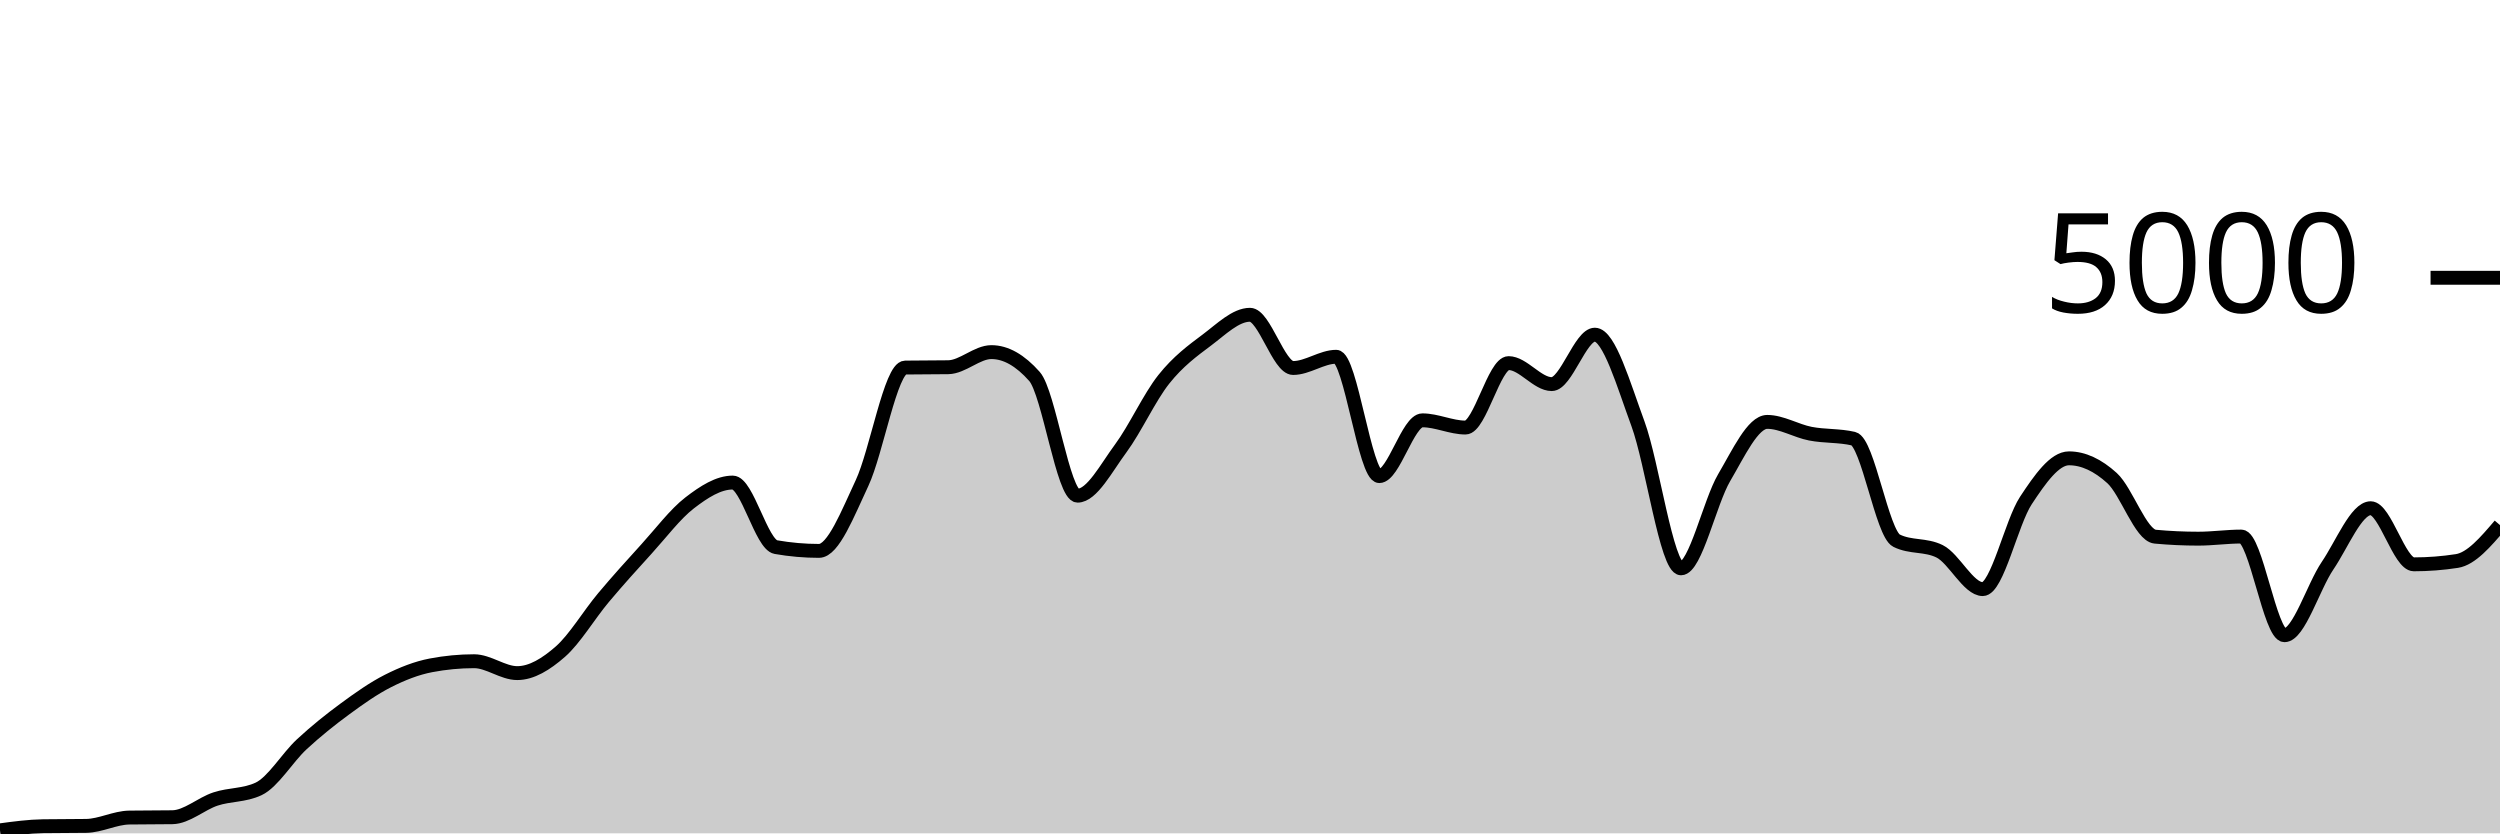
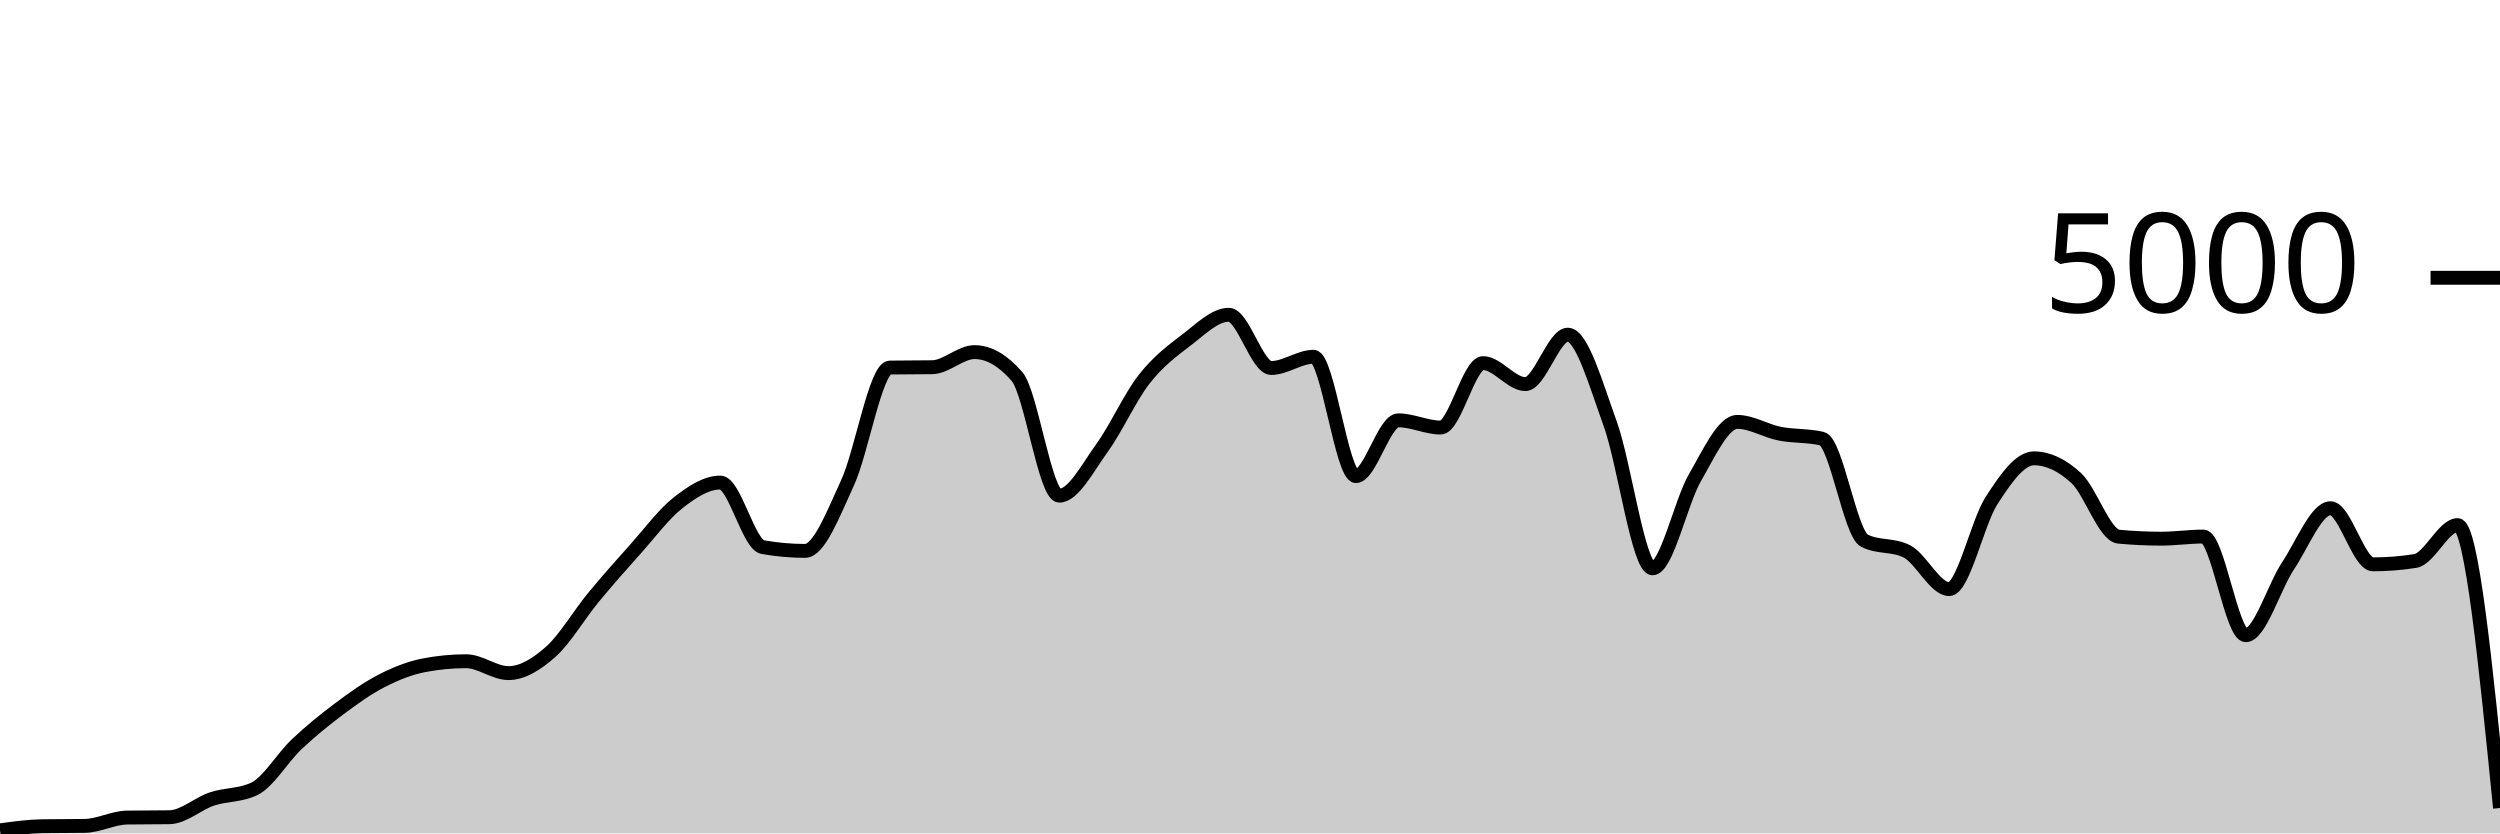
<svg xmlns="http://www.w3.org/2000/svg" viewBox="0 0 180 60">
  <g transform="translate(0,20)">
-     <path class="area" fill="rgba(0, 0, 0, 0.2)" d="M0,39.784C1.034,39.644,2.069,39.504,3.103,39.488C4.138,39.472,5.172,39.48,6.207,39.464C7.241,39.448,8.276,38.88,9.31,38.864C10.345,38.848,11.379,38.856,12.414,38.84C13.448,38.824,14.483,37.868,15.517,37.528C16.552,37.188,17.586,37.285,18.621,36.8C19.655,36.315,20.69,34.551,21.724,33.592C22.759,32.633,23.793,31.808,24.828,31.048C25.862,30.288,26.897,29.556,27.931,29.032C28.966,28.508,30,28.101,31.034,27.904C32.069,27.707,33.103,27.608,34.138,27.608C35.172,27.608,36.207,28.464,37.241,28.464C38.276,28.464,39.31,27.825,40.345,26.92C41.379,26.015,42.414,24.265,43.448,23.032C44.483,21.799,45.517,20.657,46.552,19.52C47.586,18.383,48.621,17.004,49.655,16.208C50.69,15.412,51.724,14.744,52.759,14.744C53.793,14.744,54.828,19.211,55.862,19.392C56.897,19.573,57.931,19.664,58.966,19.664C60,19.664,61.034,16.976,62.069,14.776C63.103,12.576,64.138,6.48,65.172,6.464C66.207,6.448,67.241,6.456,68.276,6.44C69.31,6.424,70.345,5.352,71.379,5.352C72.414,5.352,73.448,5.936,74.483,7.104C75.517,8.272,76.552,15.688,77.586,15.688C78.621,15.688,79.655,13.684,80.69,12.288C81.724,10.892,82.759,8.613,83.793,7.312C84.828,6.011,85.862,5.255,86.897,4.48C87.931,3.705,88.966,2.664,90,2.664C91.034,2.664,92.069,6.496,93.103,6.496C94.138,6.496,95.172,5.688,96.207,5.688C97.241,5.688,98.276,14.28,99.31,14.28C100.345,14.28,101.379,10.264,102.414,10.264C103.448,10.264,104.483,10.784,105.517,10.784C106.552,10.784,107.586,6.144,108.621,6.144C109.655,6.144,110.69,7.656,111.724,7.656C112.759,7.656,113.793,4.096,114.828,4.096C115.862,4.096,116.897,7.7,117.931,10.504C118.966,13.308,120,20.92,121.034,20.92C122.069,20.92,123.103,16.149,124.138,14.392C125.172,12.635,126.207,10.376,127.241,10.376C128.276,10.376,129.31,11.023,130.345,11.224C131.379,11.425,132.414,11.344,133.448,11.584C134.483,11.824,135.517,18.416,136.552,18.928C137.586,19.44,138.621,19.184,139.655,19.696C140.69,20.208,141.724,22.416,142.759,22.416C143.793,22.416,144.828,17.609,145.862,16.04C146.897,14.471,147.931,13,148.966,13C150,13,151.034,13.484,152.069,14.424C153.103,15.364,154.138,18.544,155.172,18.64C156.207,18.736,157.241,18.784,158.276,18.784C159.31,18.784,160.345,18.632,161.379,18.632C162.414,18.632,163.448,25.736,164.483,25.736C165.517,25.736,166.552,22.252,167.586,20.728C168.621,19.204,169.655,16.592,170.69,16.592C171.724,16.592,172.759,20.632,173.793,20.632C174.828,20.632,175.862,20.552,176.897,20.392C177.931,20.232,178.966,19.02,180,17.808L180,40C178.966,40,177.931,40,176.897,40C175.862,40,174.828,40,173.793,40C172.759,40,171.724,40,170.69,40C169.655,40,168.621,40,167.586,40C166.552,40,165.517,40,164.483,40C163.448,40,162.414,40,161.379,40C160.345,40,159.31,40,158.276,40C157.241,40,156.207,40,155.172,40C154.138,40,153.103,40,152.069,40C151.034,40,150,40,148.966,40C147.931,40,146.897,40,145.862,40C144.828,40,143.793,40,142.759,40C141.724,40,140.69,40,139.655,40C138.621,40,137.586,40,136.552,40C135.517,40,134.483,40,133.448,40C132.414,40,131.379,40,130.345,40C129.31,40,128.276,40,127.241,40C126.207,40,125.172,40,124.138,40C123.103,40,122.069,40,121.034,40C120,40,118.966,40,117.931,40C116.897,40,115.862,40,114.828,40C113.793,40,112.759,40,111.724,40C110.69,40,109.655,40,108.621,40C107.586,40,106.552,40,105.517,40C104.483,40,103.448,40,102.414,40C101.379,40,100.345,40,99.31,40C98.276,40,97.241,40,96.207,40C95.172,40,94.138,40,93.103,40C92.069,40,91.034,40,90,40C88.966,40,87.931,40,86.897,40C85.862,40,84.828,40,83.793,40C82.759,40,81.724,40,80.69,40C79.655,40,78.621,40,77.586,40C76.552,40,75.517,40,74.483,40C73.448,40,72.414,40,71.379,40C70.345,40,69.31,40,68.276,40C67.241,40,66.207,40,65.172,40C64.138,40,63.103,40,62.069,40C61.034,40,60,40,58.966,40C57.931,40,56.897,40,55.862,40C54.828,40,53.793,40,52.759,40C51.724,40,50.69,40,49.655,40C48.621,40,47.586,40,46.552,40C45.517,40,44.483,40,43.448,40C42.414,40,41.379,40,40.345,40C39.31,40,38.276,40,37.241,40C36.207,40,35.172,40,34.138,40C33.103,40,32.069,40,31.034,40C30,40,28.966,40,27.931,40C26.897,40,25.862,40,24.828,40C23.793,40,22.759,40,21.724,40C20.69,40,19.655,40,18.621,40C17.586,40,16.552,40,15.517,40C14.483,40,13.448,40,12.414,40C11.379,40,10.345,40,9.31,40C8.276,40,7.241,40,6.207,40C5.172,40,4.138,40,3.103,40C2.069,40,1.034,40,0,40Z" />
-     <path class="line" stroke="black" fill="none" d="M0,39.784C1.034,39.644,2.069,39.504,3.103,39.488C4.138,39.472,5.172,39.48,6.207,39.464C7.241,39.448,8.276,38.88,9.31,38.864C10.345,38.848,11.379,38.856,12.414,38.84C13.448,38.824,14.483,37.868,15.517,37.528C16.552,37.188,17.586,37.285,18.621,36.8C19.655,36.315,20.69,34.551,21.724,33.592C22.759,32.633,23.793,31.808,24.828,31.048C25.862,30.288,26.897,29.556,27.931,29.032C28.966,28.508,30,28.101,31.034,27.904C32.069,27.707,33.103,27.608,34.138,27.608C35.172,27.608,36.207,28.464,37.241,28.464C38.276,28.464,39.31,27.825,40.345,26.92C41.379,26.015,42.414,24.265,43.448,23.032C44.483,21.799,45.517,20.657,46.552,19.52C47.586,18.383,48.621,17.004,49.655,16.208C50.69,15.412,51.724,14.744,52.759,14.744C53.793,14.744,54.828,19.211,55.862,19.392C56.897,19.573,57.931,19.664,58.966,19.664C60,19.664,61.034,16.976,62.069,14.776C63.103,12.576,64.138,6.48,65.172,6.464C66.207,6.448,67.241,6.456,68.276,6.44C69.31,6.424,70.345,5.352,71.379,5.352C72.414,5.352,73.448,5.936,74.483,7.104C75.517,8.272,76.552,15.688,77.586,15.688C78.621,15.688,79.655,13.684,80.69,12.288C81.724,10.892,82.759,8.613,83.793,7.312C84.828,6.011,85.862,5.255,86.897,4.48C87.931,3.705,88.966,2.664,90,2.664C91.034,2.664,92.069,6.496,93.103,6.496C94.138,6.496,95.172,5.688,96.207,5.688C97.241,5.688,98.276,14.28,99.31,14.28C100.345,14.28,101.379,10.264,102.414,10.264C103.448,10.264,104.483,10.784,105.517,10.784C106.552,10.784,107.586,6.144,108.621,6.144C109.655,6.144,110.69,7.656,111.724,7.656C112.759,7.656,113.793,4.096,114.828,4.096C115.862,4.096,116.897,7.7,117.931,10.504C118.966,13.308,120,20.92,121.034,20.92C122.069,20.92,123.103,16.149,124.138,14.392C125.172,12.635,126.207,10.376,127.241,10.376C128.276,10.376,129.31,11.023,130.345,11.224C131.379,11.425,132.414,11.344,133.448,11.584C134.483,11.824,135.517,18.416,136.552,18.928C137.586,19.44,138.621,19.184,139.655,19.696C140.69,20.208,141.724,22.416,142.759,22.416C143.793,22.416,144.828,17.609,145.862,16.04C146.897,14.471,147.931,13,148.966,13C150,13,151.034,13.484,152.069,14.424C153.103,15.364,154.138,18.544,155.172,18.64C156.207,18.736,157.241,18.784,158.276,18.784C159.31,18.784,160.345,18.632,161.379,18.632C162.414,18.632,163.448,25.736,164.483,25.736C165.517,25.736,166.552,22.252,167.586,20.728C168.621,19.204,169.655,16.592,170.69,16.592C171.724,16.592,172.759,20.632,173.793,20.632C174.828,20.632,175.862,20.552,176.897,20.392C177.931,20.232,178.966,19.02,180,17.808" />
+     <path class="area" fill="rgba(0, 0, 0, 0.2)" d="M0,39.784C1.017,39.644,2.034,39.504,3.051,39.488C4.068,39.472,5.085,39.48,6.102,39.464C7.119,39.448,8.136,38.88,9.153,38.864C10.169,38.848,11.186,38.856,12.203,38.84C13.22,38.824,14.237,37.868,15.254,37.528C16.271,37.188,17.288,37.285,18.305,36.8C19.322,36.315,20.339,34.551,21.356,33.592C22.373,32.633,23.39,31.808,24.407,31.048C25.424,30.288,26.441,29.556,27.458,29.032C28.475,28.508,29.492,28.101,30.508,27.904C31.525,27.707,32.542,27.608,33.559,27.608C34.576,27.608,35.593,28.464,36.61,28.464C37.627,28.464,38.644,27.825,39.661,26.92C40.678,26.015,41.695,24.265,42.712,23.032C43.729,21.799,44.746,20.657,45.763,19.52C46.78,18.383,47.797,17.004,48.814,16.208C49.831,15.412,50.847,14.744,51.864,14.744C52.881,14.744,53.898,19.211,54.915,19.392C55.932,19.573,56.949,19.664,57.966,19.664C58.983,19.664,60,16.976,61.017,14.776C62.034,12.576,63.051,6.48,64.068,6.464C65.085,6.448,66.102,6.456,67.119,6.44C68.136,6.424,69.153,5.352,70.169,5.352C71.186,5.352,72.203,5.936,73.22,7.104C74.237,8.272,75.254,15.688,76.271,15.688C77.288,15.688,78.305,13.684,79.322,12.288C80.339,10.892,81.356,8.613,82.373,7.312C83.39,6.011,84.407,5.255,85.424,4.48C86.441,3.705,87.458,2.664,88.475,2.664C89.492,2.664,90.508,6.496,91.525,6.496C92.542,6.496,93.559,5.688,94.576,5.688C95.593,5.688,96.61,14.28,97.627,14.28C98.644,14.28,99.661,10.264,100.678,10.264C101.695,10.264,102.712,10.784,103.729,10.784C104.746,10.784,105.763,6.144,106.78,6.144C107.797,6.144,108.814,7.656,109.831,7.656C110.847,7.656,111.864,4.096,112.881,4.096C113.898,4.096,114.915,7.7,115.932,10.504C116.949,13.308,117.966,20.92,118.983,20.92C120,20.92,121.017,16.149,122.034,14.392C123.051,12.635,124.068,10.376,125.085,10.376C126.102,10.376,127.119,11.023,128.136,11.224C129.153,11.425,130.169,11.344,131.186,11.584C132.203,11.824,133.22,18.416,134.237,18.928C135.254,19.44,136.271,19.184,137.288,19.696C138.305,20.208,139.322,22.416,140.339,22.416C141.356,22.416,142.373,17.609,143.39,16.04C144.407,14.471,145.424,13,146.441,13C147.458,13,148.475,13.484,149.492,14.424C150.508,15.364,151.525,18.544,152.542,18.64C153.559,18.736,154.576,18.784,155.593,18.784C156.61,18.784,157.627,18.632,158.644,18.632C159.661,18.632,160.678,25.736,161.695,25.736C162.712,25.736,163.729,22.252,164.746,20.728C165.763,19.204,166.78,16.592,167.797,16.592C168.814,16.592,169.831,20.632,170.847,20.632C171.864,20.632,172.881,20.552,173.898,20.392C174.915,20.232,175.932,17.808,176.949,17.808C177.966,17.808,178.983,27.992,180,38.176L180,40C178.983,40,177.966,40,176.949,40C175.932,40,174.915,40,173.898,40C172.881,40,171.864,40,170.847,40C169.831,40,168.814,40,167.797,40C166.78,40,165.763,40,164.746,40C163.729,40,162.712,40,161.695,40C160.678,40,159.661,40,158.644,40C157.627,40,156.61,40,155.593,40C154.576,40,153.559,40,152.542,40C151.525,40,150.508,40,149.492,40C148.475,40,147.458,40,146.441,40C145.424,40,144.407,40,143.39,40C142.373,40,141.356,40,140.339,40C139.322,40,138.305,40,137.288,40C136.271,40,135.254,40,134.237,40C133.22,40,132.203,40,131.186,40C130.169,40,129.153,40,128.136,40C127.119,40,126.102,40,125.085,40C124.068,40,123.051,40,122.034,40C121.017,40,120,40,118.983,40C117.966,40,116.949,40,115.932,40C114.915,40,113.898,40,112.881,40C111.864,40,110.847,40,109.831,40C108.814,40,107.797,40,106.78,40C105.763,40,104.746,40,103.729,40C102.712,40,101.695,40,100.678,40C99.661,40,98.644,40,97.627,40C96.61,40,95.593,40,94.576,40C93.559,40,92.542,40,91.525,40C90.508,40,89.492,40,88.475,40C87.458,40,86.441,40,85.424,40C84.407,40,83.39,40,82.373,40C81.356,40,80.339,40,79.322,40C78.305,40,77.288,40,76.271,40C75.254,40,74.237,40,73.22,40C72.203,40,71.186,40,70.169,40C69.153,40,68.136,40,67.119,40C66.102,40,65.085,40,64.068,40C63.051,40,62.034,40,61.017,40C60,40,58.983,40,57.966,40C56.949,40,55.932,40,54.915,40C53.898,40,52.881,40,51.864,40C50.847,40,49.831,40,48.814,40C47.797,40,46.78,40,45.763,40C44.746,40,43.729,40,42.712,40C41.695,40,40.678,40,39.661,40C38.644,40,37.627,40,36.61,40C35.593,40,34.576,40,33.559,40C32.542,40,31.525,40,30.508,40C29.492,40,28.475,40,27.458,40C26.441,40,25.424,40,24.407,40C23.39,40,22.373,40,21.356,40C20.339,40,19.322,40,18.305,40C17.288,40,16.271,40,15.254,40C14.237,40,13.22,40,12.203,40C11.186,40,10.169,40,9.153,40C8.136,40,7.119,40,6.102,40C5.085,40,4.068,40,3.051,40C2.034,40,1.017,40,0,40Z" />
+     <path class="line" stroke="black" fill="none" d="M0,39.784C1.017,39.644,2.034,39.504,3.051,39.488C4.068,39.472,5.085,39.48,6.102,39.464C7.119,39.448,8.136,38.88,9.153,38.864C10.169,38.848,11.186,38.856,12.203,38.84C13.22,38.824,14.237,37.868,15.254,37.528C16.271,37.188,17.288,37.285,18.305,36.8C19.322,36.315,20.339,34.551,21.356,33.592C22.373,32.633,23.39,31.808,24.407,31.048C25.424,30.288,26.441,29.556,27.458,29.032C28.475,28.508,29.492,28.101,30.508,27.904C31.525,27.707,32.542,27.608,33.559,27.608C34.576,27.608,35.593,28.464,36.61,28.464C37.627,28.464,38.644,27.825,39.661,26.92C40.678,26.015,41.695,24.265,42.712,23.032C43.729,21.799,44.746,20.657,45.763,19.52C46.78,18.383,47.797,17.004,48.814,16.208C49.831,15.412,50.847,14.744,51.864,14.744C52.881,14.744,53.898,19.211,54.915,19.392C55.932,19.573,56.949,19.664,57.966,19.664C58.983,19.664,60,16.976,61.017,14.776C62.034,12.576,63.051,6.48,64.068,6.464C65.085,6.448,66.102,6.456,67.119,6.44C68.136,6.424,69.153,5.352,70.169,5.352C71.186,5.352,72.203,5.936,73.22,7.104C74.237,8.272,75.254,15.688,76.271,15.688C77.288,15.688,78.305,13.684,79.322,12.288C80.339,10.892,81.356,8.613,82.373,7.312C83.39,6.011,84.407,5.255,85.424,4.48C86.441,3.705,87.458,2.664,88.475,2.664C89.492,2.664,90.508,6.496,91.525,6.496C92.542,6.496,93.559,5.688,94.576,5.688C95.593,5.688,96.61,14.28,97.627,14.28C98.644,14.28,99.661,10.264,100.678,10.264C101.695,10.264,102.712,10.784,103.729,10.784C104.746,10.784,105.763,6.144,106.78,6.144C107.797,6.144,108.814,7.656,109.831,7.656C110.847,7.656,111.864,4.096,112.881,4.096C113.898,4.096,114.915,7.7,115.932,10.504C116.949,13.308,117.966,20.92,118.983,20.92C120,20.92,121.017,16.149,122.034,14.392C123.051,12.635,124.068,10.376,125.085,10.376C126.102,10.376,127.119,11.023,128.136,11.224C129.153,11.425,130.169,11.344,131.186,11.584C132.203,11.824,133.22,18.416,134.237,18.928C135.254,19.44,136.271,19.184,137.288,19.696C138.305,20.208,139.322,22.416,140.339,22.416C141.356,22.416,142.373,17.609,143.39,16.04C144.407,14.471,145.424,13,146.441,13C147.458,13,148.475,13.484,149.492,14.424C150.508,15.364,151.525,18.544,152.542,18.64C153.559,18.736,154.576,18.784,155.593,18.784C156.61,18.784,157.627,18.632,158.644,18.632C159.661,18.632,160.678,25.736,161.695,25.736C162.712,25.736,163.729,22.252,164.746,20.728C165.763,19.204,166.78,16.592,167.797,16.592C168.814,16.592,169.831,20.632,170.847,20.632C171.864,20.632,172.881,20.552,173.898,20.392C174.915,20.232,175.932,17.808,176.949,17.808C177.966,17.808,178.983,27.992,180,38.176" />
    <path class="axis-ceiling" stroke-width="1" stroke="black" fill="none" d="M175,0L180,0" />
    <text class="axis-ceiling-label" font-family="sans-serif" text-anchor="end" font-size="10px" x="170" y="2.5">5000</text>
  </g>
</svg>
